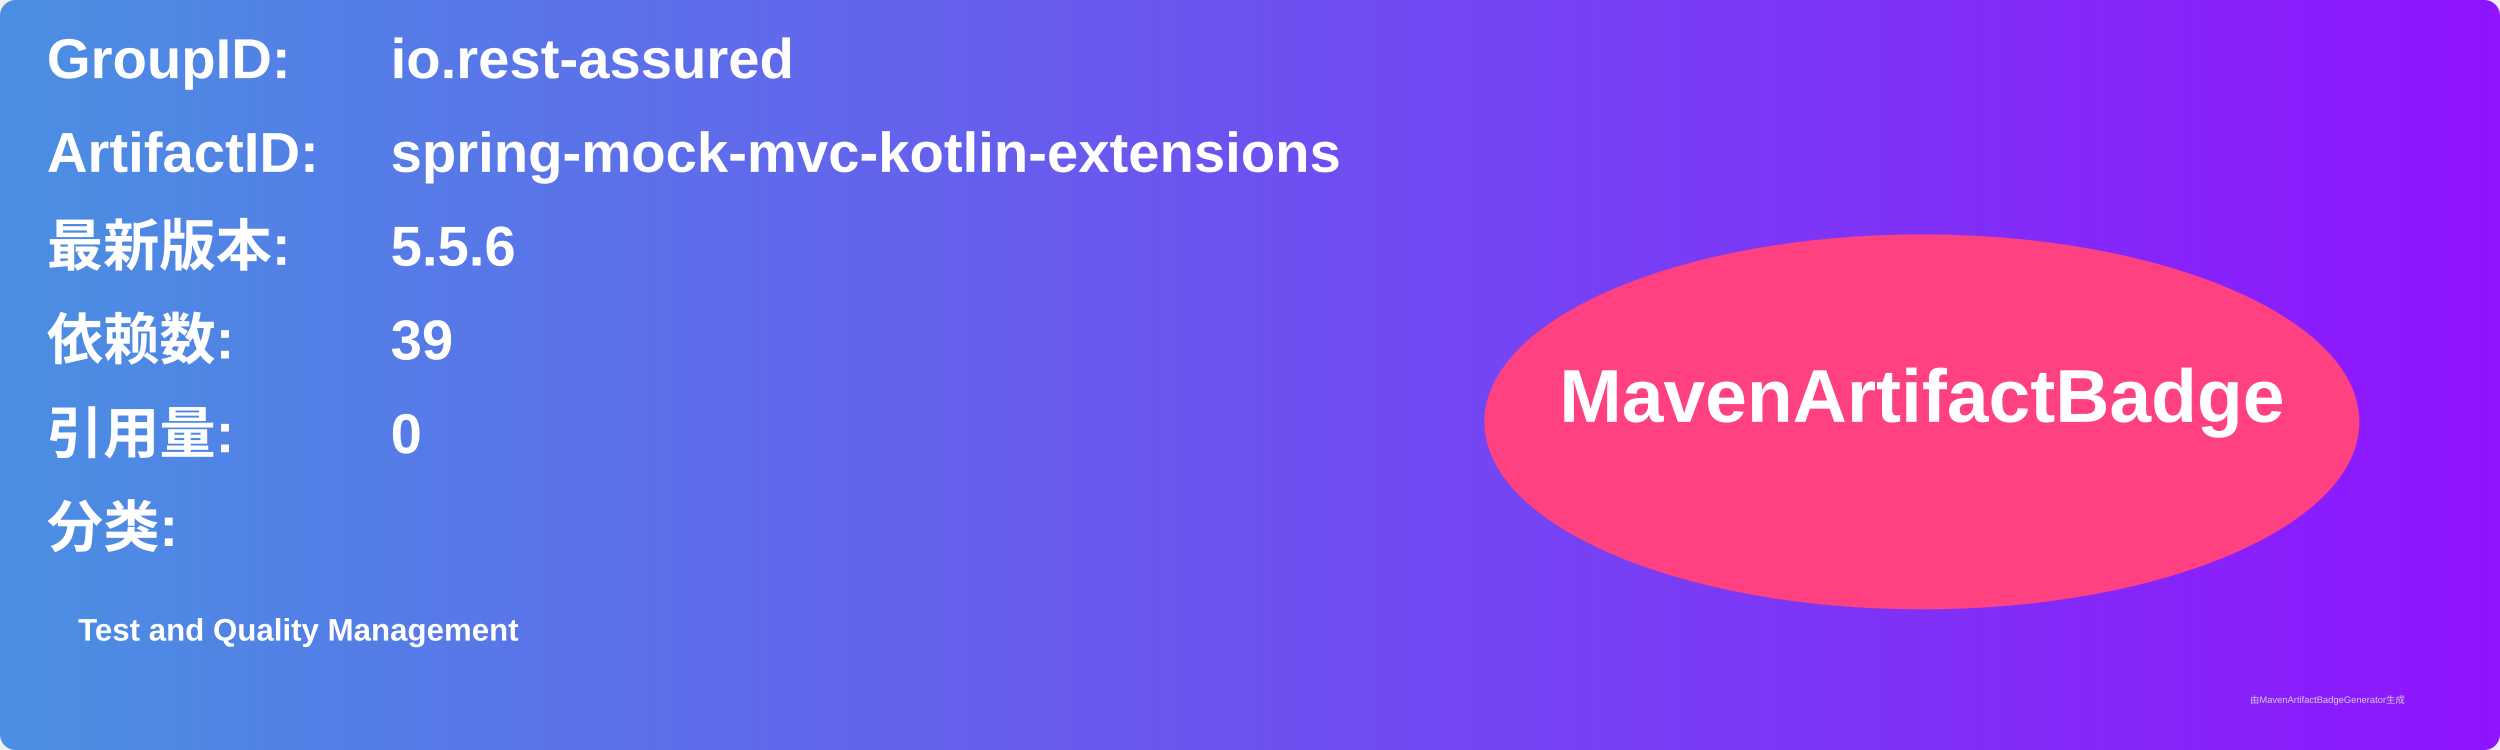
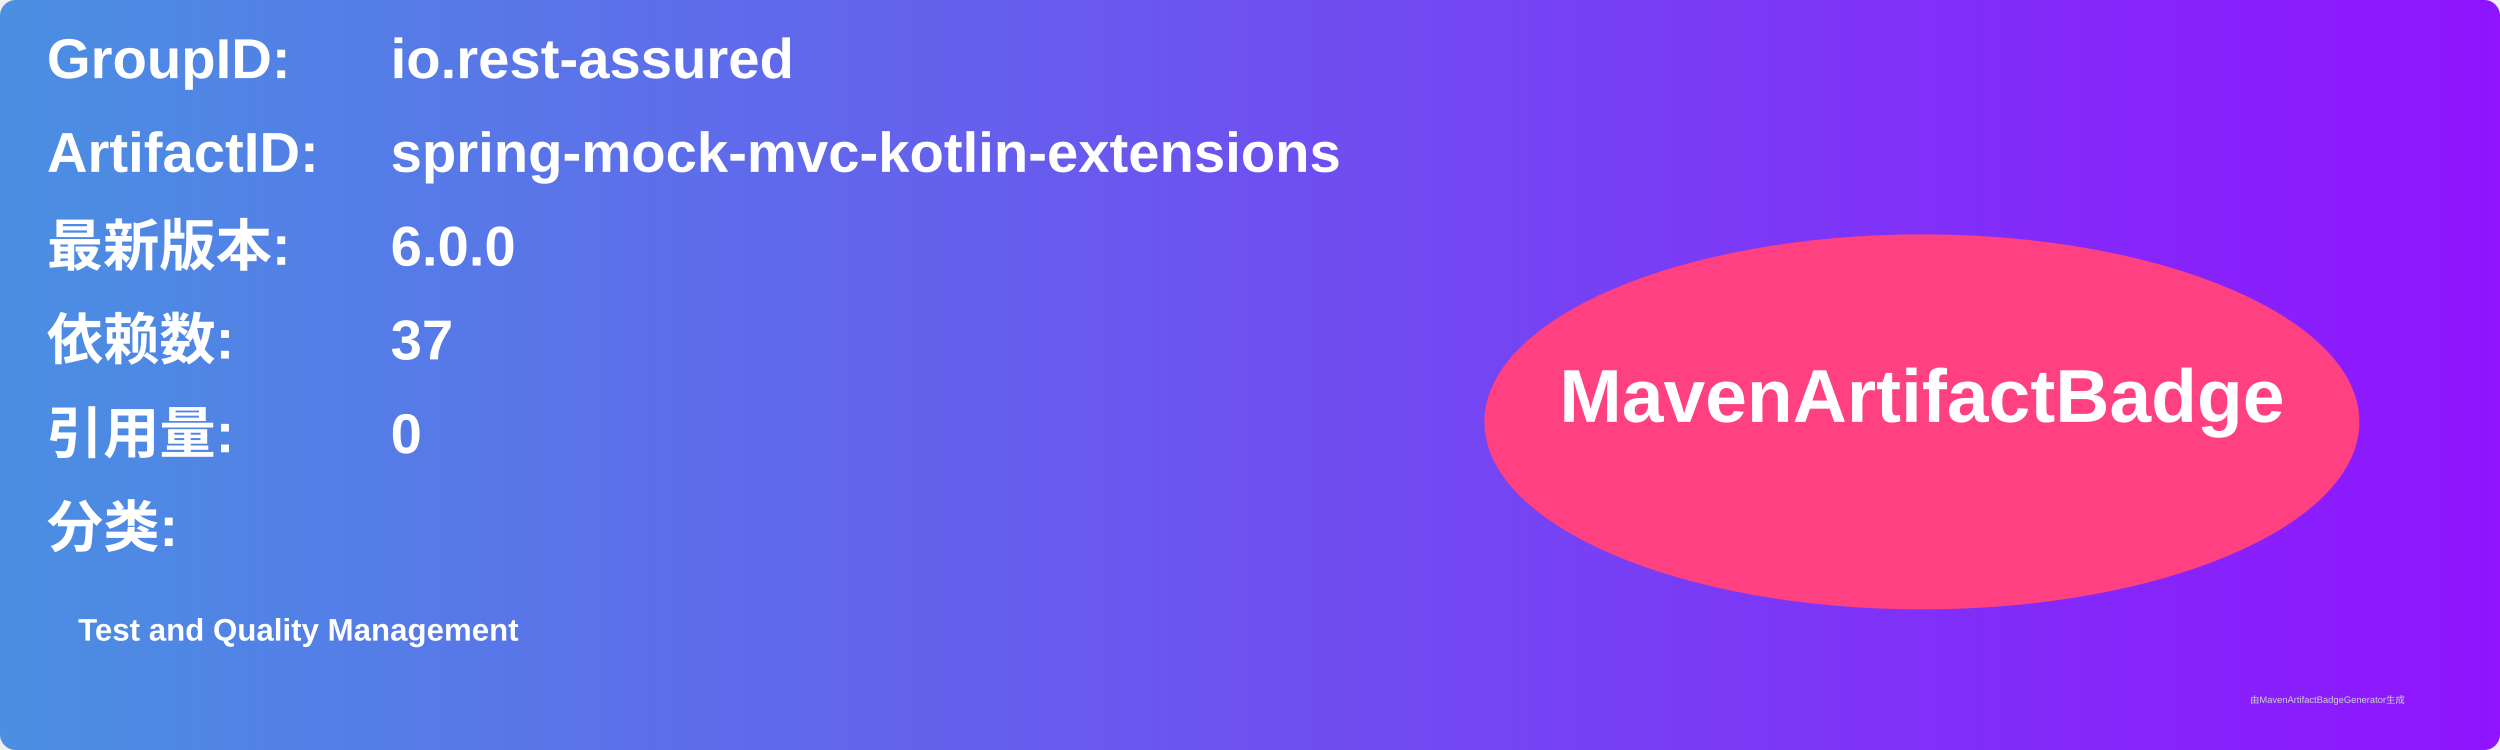
<svg xmlns="http://www.w3.org/2000/svg" width="800" height="240" viewBox="0 0 800 240">
  <linearGradient id="grad" x1="0%" y1="0%" x2="100%" y2="0%">
    <stop offset="0%" stop-color="#4a90e2" />
    <stop offset="100%" stop-color="#9013fe" />
  </linearGradient>
  <rect width="100%" height="100%" rx="5" ry="5" fill="url(#grad)" />
  <g transform="translate(15, 15)">
    <text x="0" y="10" font-family="Arial" font-size="18" fill="white" font-weight="bold" width="260">GroupID:</text>
    <text x="110" y="10" font-family="Arial" font-size="18" fill="white" font-weight="bold" width="460">io.rest-assured</text>
    <text x="0" y="40" font-family="Arial" font-size="18" fill="white" font-weight="bold" width="260">ArtifactID:</text>
    <text x="110" y="40" font-family="Arial" font-size="18" fill="white" font-weight="bold" width="460">spring-mock-mvc-kotlin-extensions</text>
    <text x="0" y="70" font-family="Arial" font-size="18" fill="white" font-weight="bold">最新版本:</text>
    <text x="110" y="70" font-family="Arial" font-size="18" fill="white" font-weight="bold">
-       <tspan font-weight="bold">5.5.6</tspan>
+       <tspan font-weight="bold">6.0.0</tspan>
    </text>
    <text x="0" y="100" font-family="Arial" font-size="18" fill="white" font-weight="bold">依赖数: </text>
    <text x="110" y="100" font-family="Arial" font-size="18" fill="white">
-       <tspan font-weight="bold">39</tspan>
+       <tspan font-weight="bold">37</tspan>
    </text>
    <text x="0" y="130" font-family="Arial" font-size="18" fill="white" font-weight="bold">引用量: </text>
    <text x="110" y="130" font-family="Arial" font-size="18" fill="white">
      <tspan font-weight="bold">0</tspan>
    </text>
    <text x="0" y="160" font-family="Arial" font-size="18" fill="white" font-weight="bold">分类:</text>
    <text x="10" y="190" font-family="Arial" font-size="10" fill="white">
      <tspan font-weight="bold">Test and Quality Management</tspan>
    </text>
    <ellipse cx="600" cy="120" rx="140" ry="60" fill="#ff4081" />
    <text x="600" y="120" text-anchor="middle" font-family="Arial" font-size="24" fill="white" font-weight="bold">MavenArtifactBadge</text>
  </g>
  <text x="720" y="225" font-family="Arial" font-size="3" fill="#d0d0d0">由MavenArtifactBadgeGenerator生成</text>
</svg>
